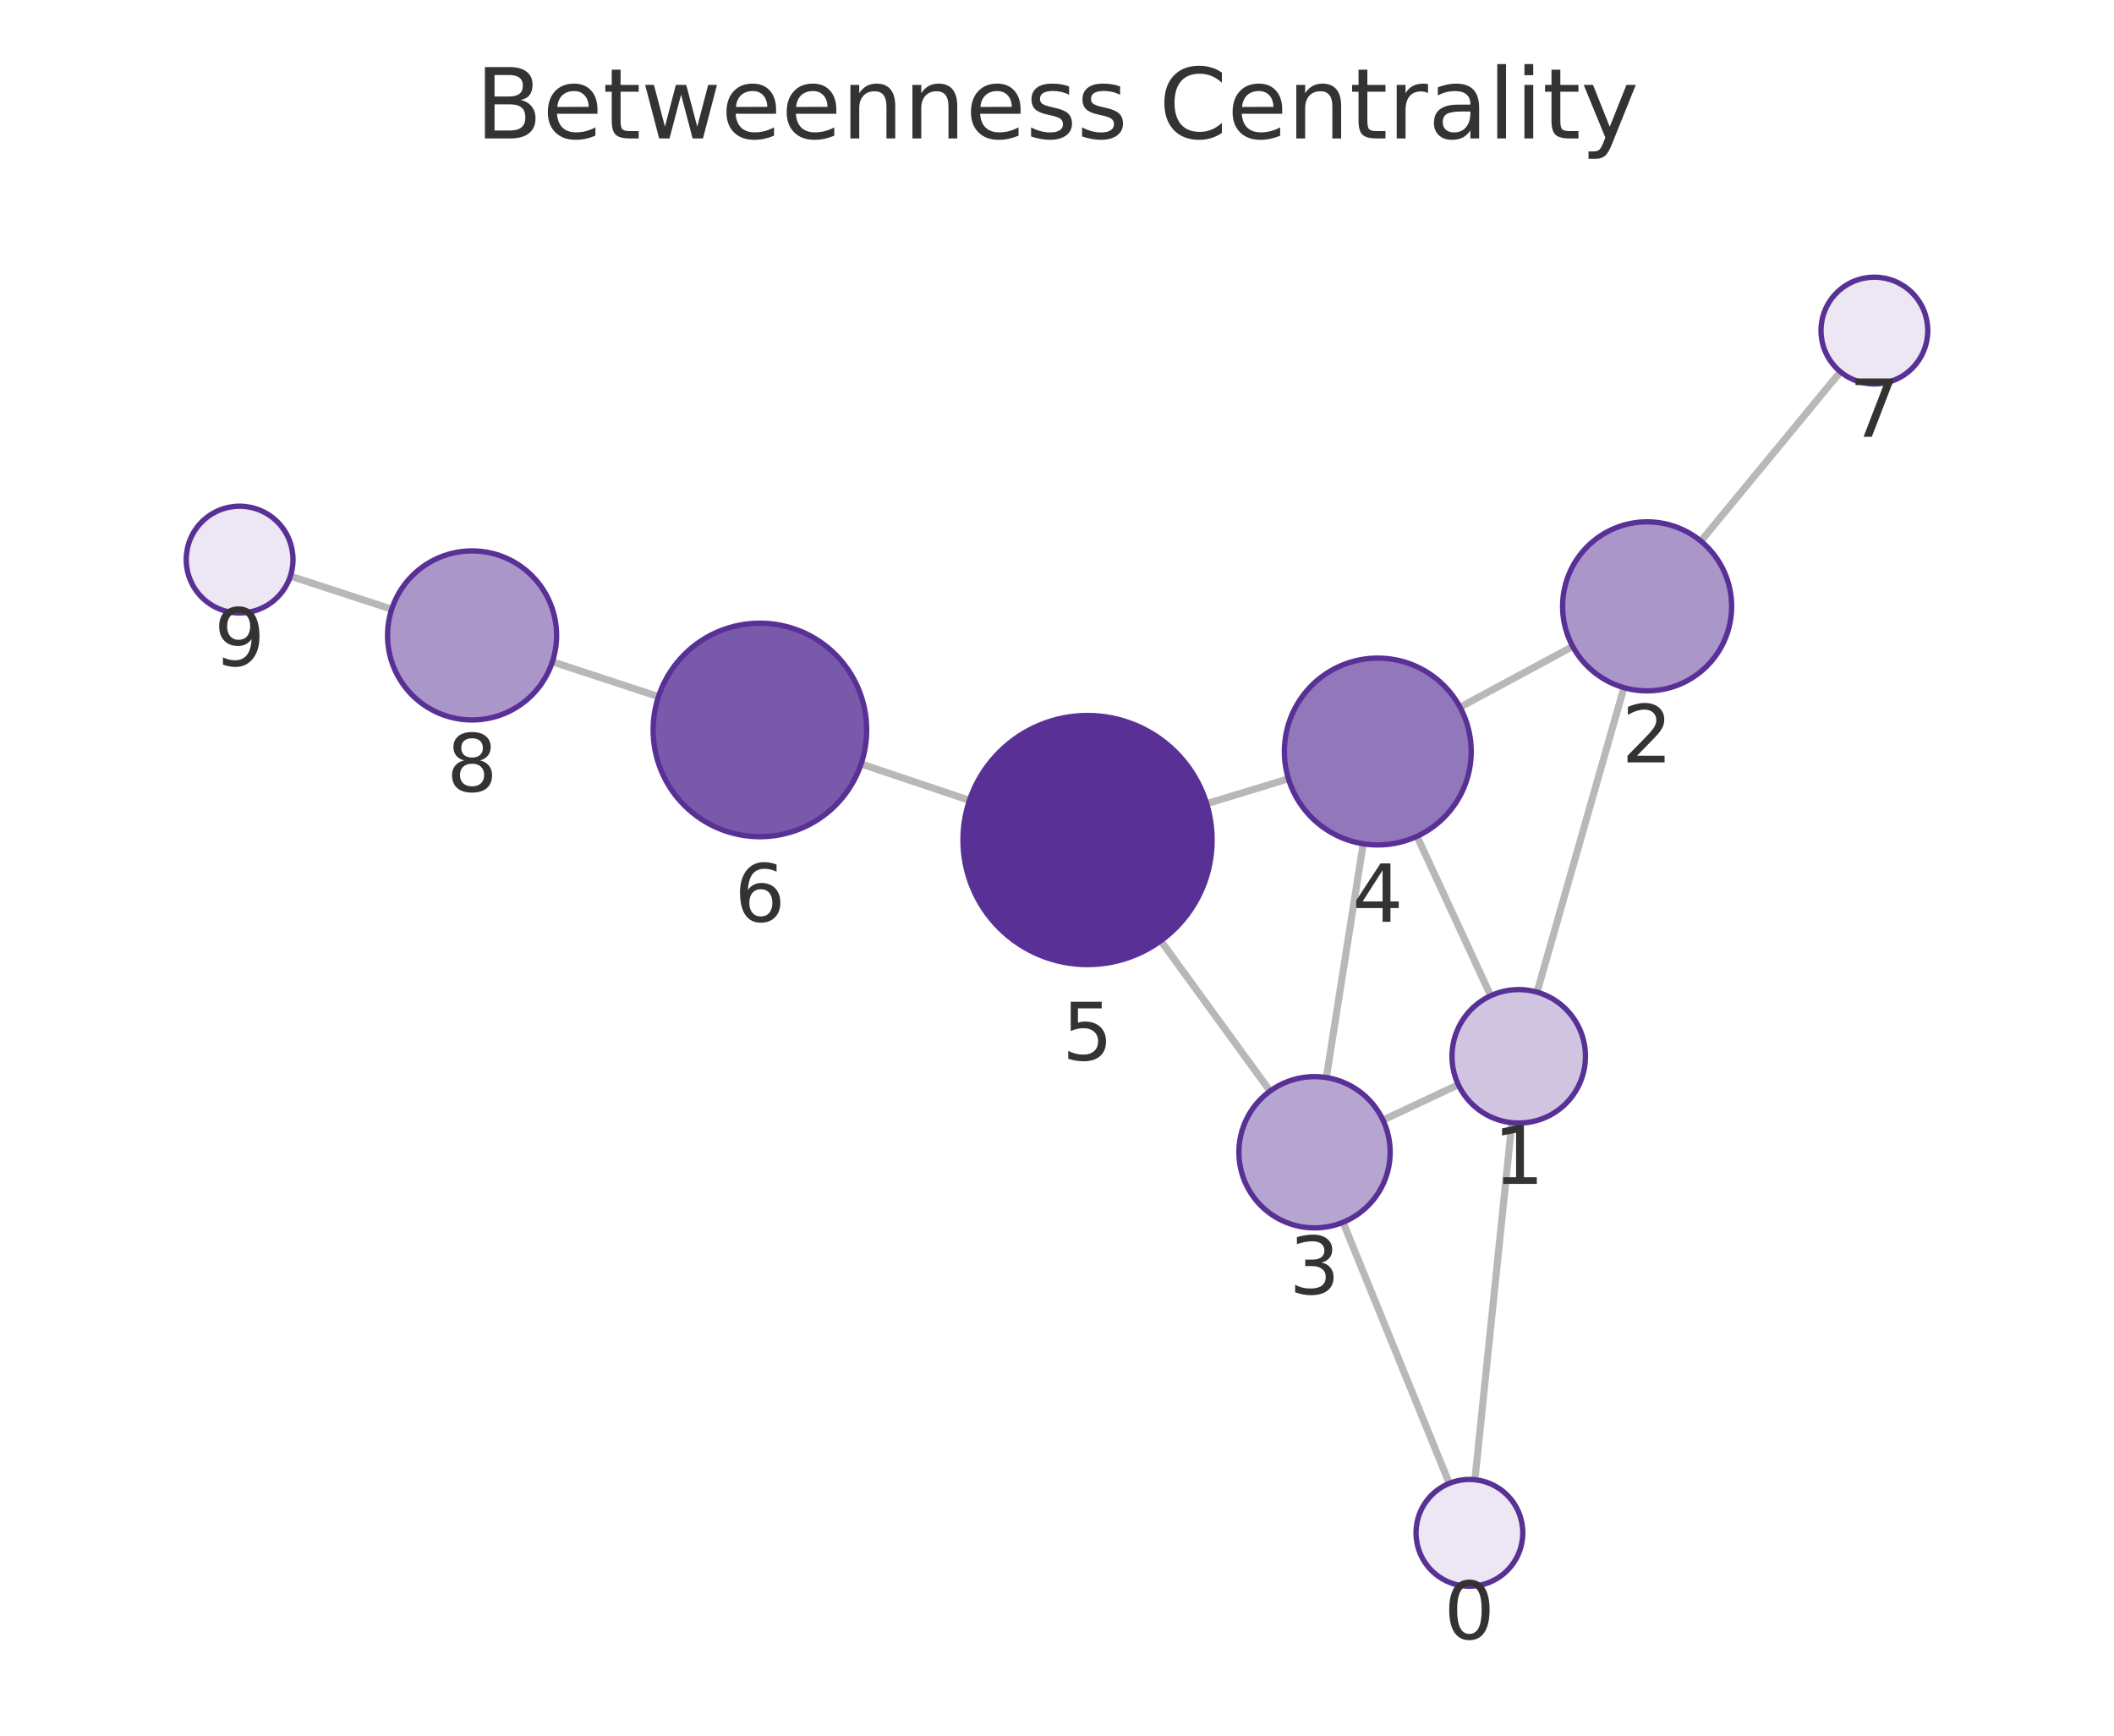
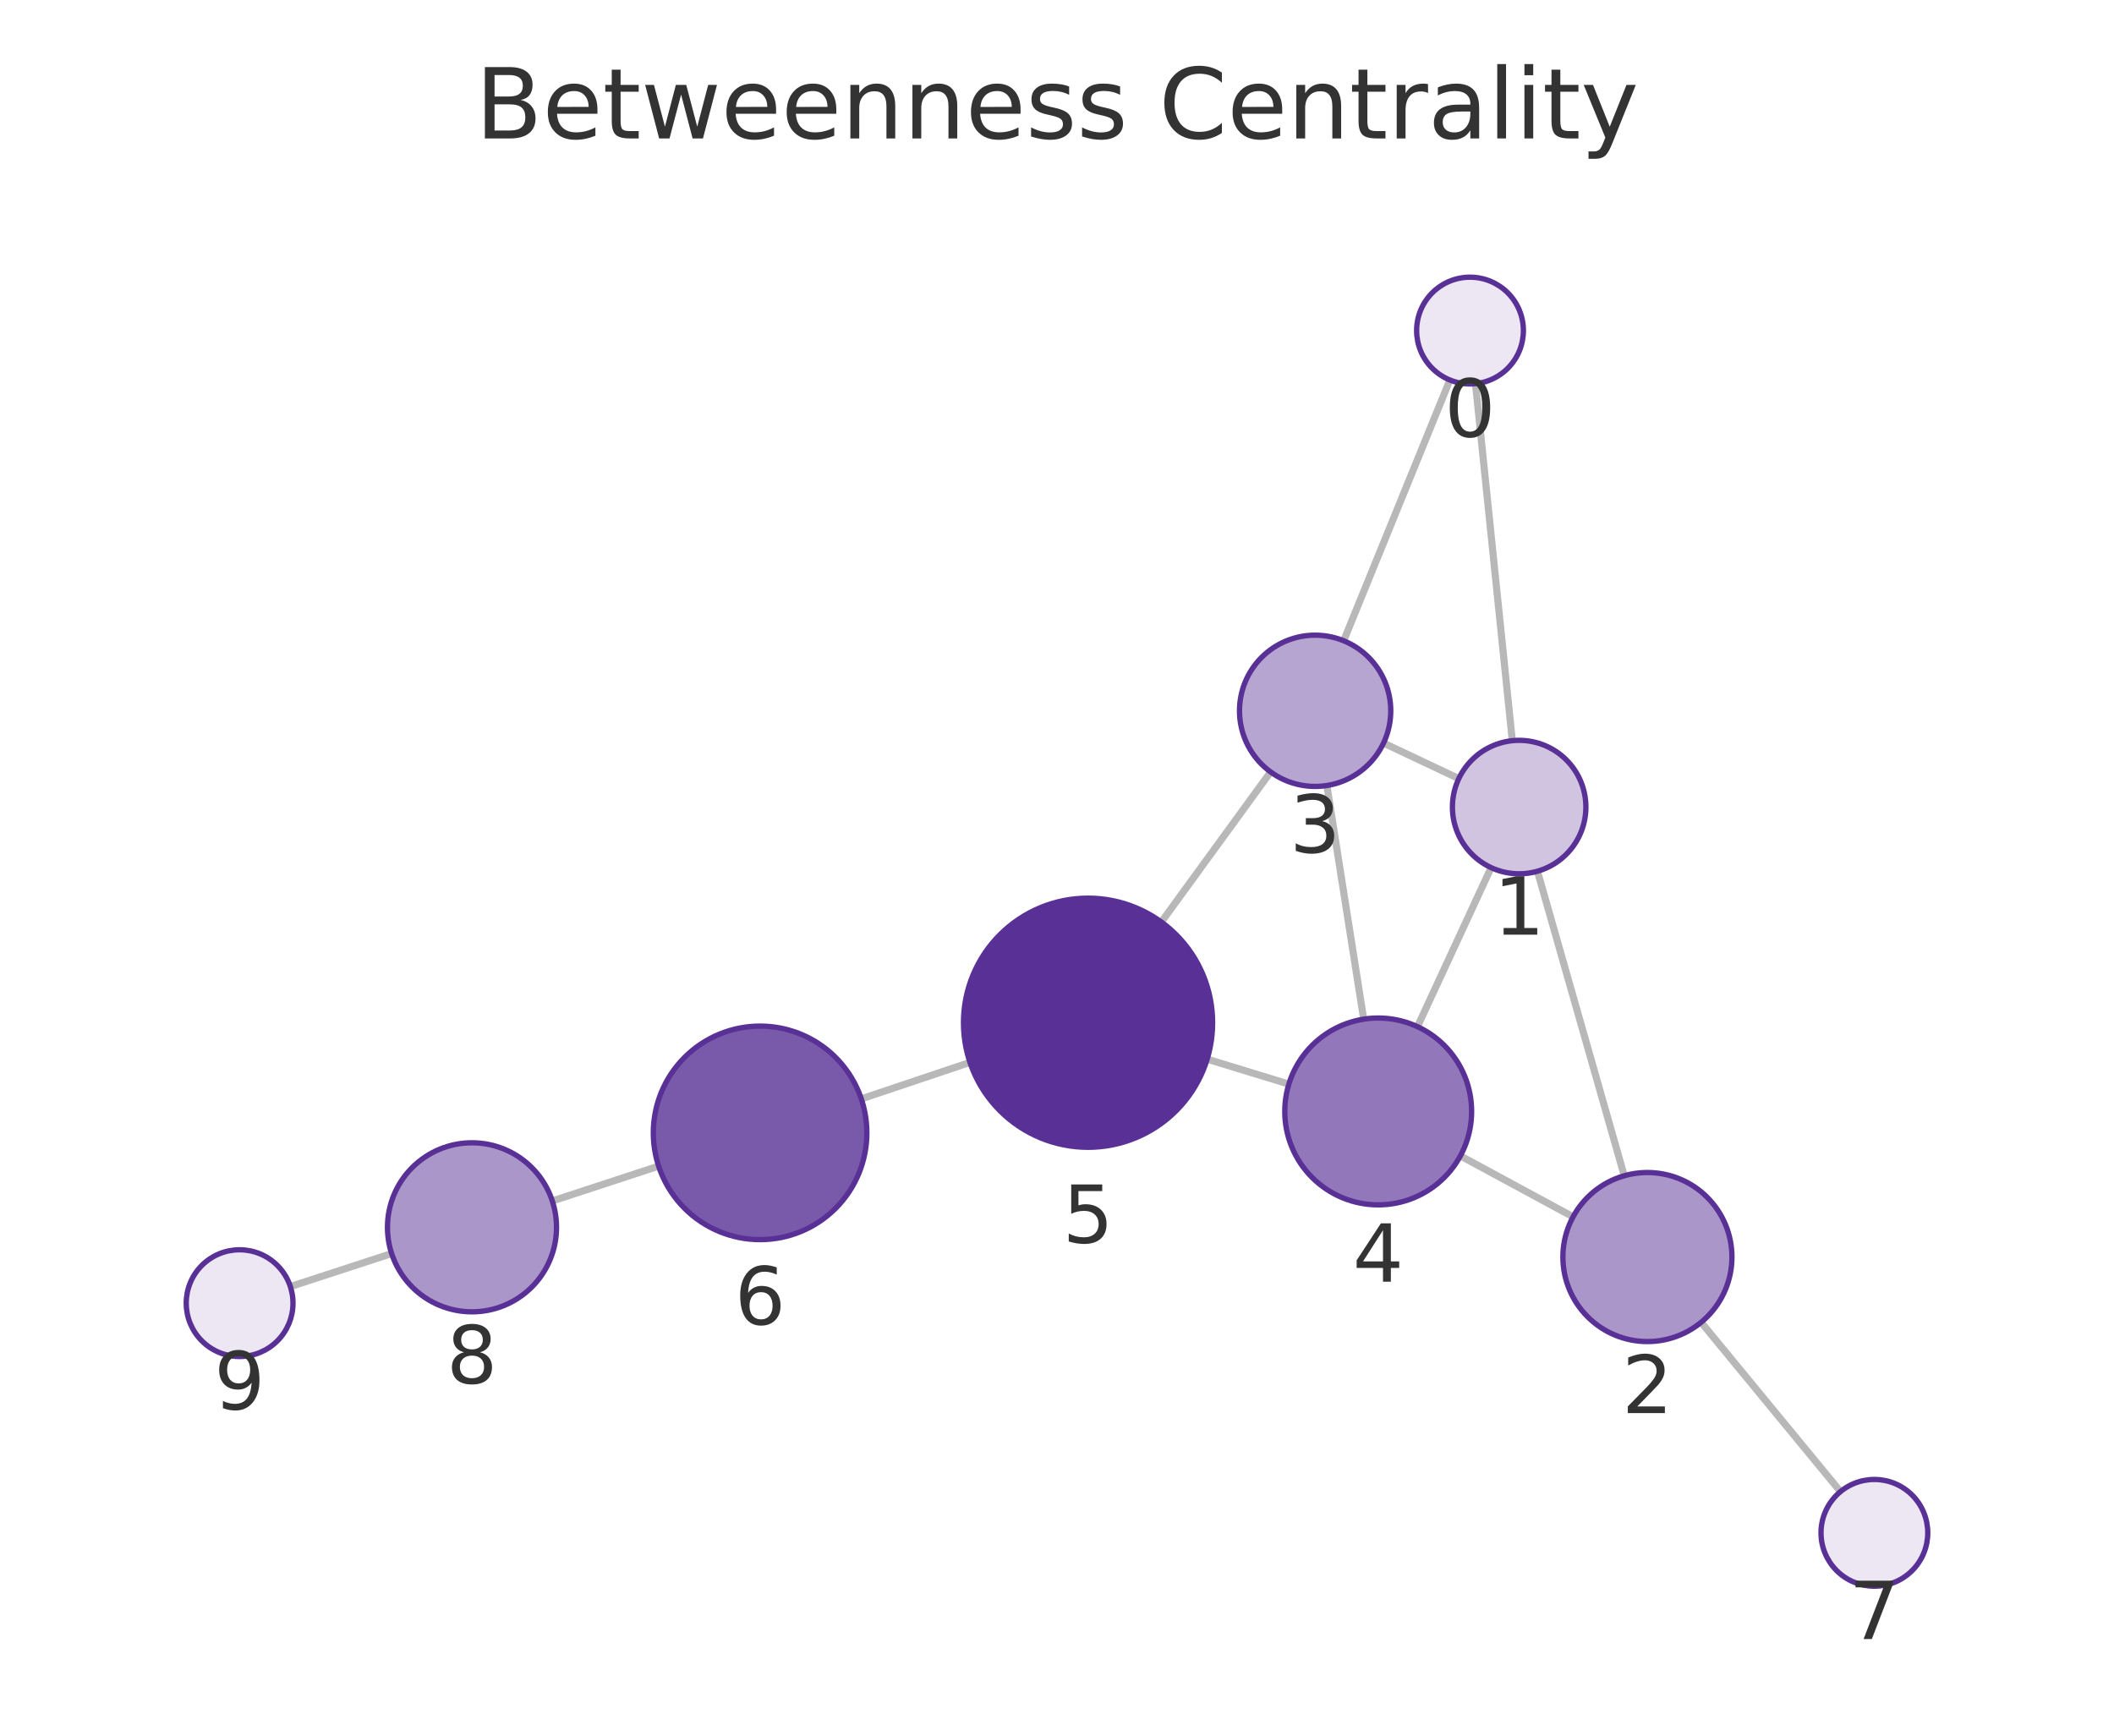
<svg xmlns="http://www.w3.org/2000/svg" xmlns:xlink="http://www.w3.org/1999/xlink" width="237.6pt" height="195.078pt" viewBox="0 0 237.6 195.078" version="1.1">
  <defs>
    <style type="text/css">*{stroke-linejoin: round; stroke-linecap: butt}</style>
  </defs>
  <g id="figure_1">
    <g id="patch_1">
      <path d="M 0 195.078  L 237.6 195.078  L 237.6 0  L 0 0  L 0 195.078  z " style="fill: none" />
    </g>
    <g id="axes_1">
      <g id="patch_2">
        <path d="M 7.2 187.878  L 230.4 187.878  L 230.4 21.558  L 7.2 21.558  L 7.2 187.878  z " style="fill: none" />
      </g>
      <g id="EdgeCollection_1">
-         <path d="M 165.77 166.315  L 169.923 126.184  " clip-path="url(#p973f1c8872)" style="fill: #b8b8b8; stroke: #b8b8b8; stroke-width: 0.8" />
-         <path d="M 162.891 166.725  L 150.949 137.38  " clip-path="url(#p973f1c8872)" style="fill: #b8b8b8; stroke: #b8b8b8; stroke-width: 0.8" />
-         <path d="M 172.753 111.512  L 182.519 77.285  " clip-path="url(#p973f1c8872)" style="fill: #b8b8b8; stroke: #b8b8b8; stroke-width: 0.8" />
-         <path d="M 163.907 121.913  L 155.438 125.892  " clip-path="url(#p973f1c8872)" style="fill: #b8b8b8; stroke: #b8b8b8; stroke-width: 0.8" />
-         <path d="M 167.547 111.916  L 159.261 93.998  " clip-path="url(#p973f1c8872)" style="fill: #b8b8b8; stroke: #b8b8b8; stroke-width: 0.8" />
-         <path d="M 176.763 72.658  L 164.097 79.485  " clip-path="url(#p973f1c8872)" style="fill: #b8b8b8; stroke: #b8b8b8; stroke-width: 0.8" />
-         <path d="M 191.167 60.819  L 206.853 41.784  " clip-path="url(#p973f1c8872)" style="fill: #b8b8b8; stroke: #b8b8b8; stroke-width: 0.8" />
-         <path d="M 149.07 121.111  L 153.217 94.839  " clip-path="url(#p973f1c8872)" style="fill: #b8b8b8; stroke: #b8b8b8; stroke-width: 0.8" />
-         <path d="M 142.747 122.632  L 130.465 105.74  " clip-path="url(#p973f1c8872)" style="fill: #b8b8b8; stroke: #b8b8b8; stroke-width: 0.8" />
-         <path d="M 144.811 87.53  L 135.623 90.332  " clip-path="url(#p973f1c8872)" style="fill: #b8b8b8; stroke: #b8b8b8; stroke-width: 0.8" />
-         <path d="M 108.962 89.956  L 96.783 85.864  " clip-path="url(#p973f1c8872)" style="fill: #b8b8b8; stroke: #b8b8b8; stroke-width: 0.8" />
-         <path d="M 74.007 78.297  L 62.084 74.383  " clip-path="url(#p973f1c8872)" style="fill: #b8b8b8; stroke: #b8b8b8; stroke-width: 0.8" />
-         <path d="M 44.027 68.472  L 32.635 64.755  " clip-path="url(#p973f1c8872)" style="fill: #b8b8b8; stroke: #b8b8b8; stroke-width: 0.8" />
+         <path d="M 165.836 43.122  L 169.974 83.25  " clip-path="url(#ped8f7ab0d4)" style="fill: #b8b8b8; stroke: #b8b8b8; stroke-width: 0.8" />
+         <path d="M 162.957 42.71  L 151.019 72.018  " clip-path="url(#ped8f7ab0d4)" style="fill: #b8b8b8; stroke: #b8b8b8; stroke-width: 0.8" />
+         <path d="M 172.799 97.923  L 182.555 132.148  " clip-path="url(#ped8f7ab0d4)" style="fill: #b8b8b8; stroke: #b8b8b8; stroke-width: 0.8" />
+         <path d="M 163.96 87.51  L 155.499 83.517  " clip-path="url(#ped8f7ab0d4)" style="fill: #b8b8b8; stroke: #b8b8b8; stroke-width: 0.8" />
+         <path d="M 167.591 97.516  L 159.314 115.392  " clip-path="url(#ped8f7ab0d4)" style="fill: #b8b8b8; stroke: #b8b8b8; stroke-width: 0.8" />
+         <path d="M 176.803 136.765  L 164.137 129.915  " clip-path="url(#ped8f7ab0d4)" style="fill: #b8b8b8; stroke: #b8b8b8; stroke-width: 0.8" />
+         <path d="M 191.196 148.62  L 206.857 167.65  " clip-path="url(#ped8f7ab0d4)" style="fill: #b8b8b8; stroke: #b8b8b8; stroke-width: 0.8" />
+         <path d="M 149.134 88.287  L 153.269 114.548  " clip-path="url(#ped8f7ab0d4)" style="fill: #b8b8b8; stroke: #b8b8b8; stroke-width: 0.8" />
+         <path d="M 142.809 86.762  L 130.53 103.63  " clip-path="url(#ped8f7ab0d4)" style="fill: #b8b8b8; stroke: #b8b8b8; stroke-width: 0.8" />
+         <path d="M 144.86 121.85  L 135.678 119.042  " clip-path="url(#ped8f7ab0d4)" style="fill: #b8b8b8; stroke: #b8b8b8; stroke-width: 0.8" />
+         <path d="M 109.019 119.406  L 96.805 123.508  " clip-path="url(#ped8f7ab0d4)" style="fill: #b8b8b8; stroke: #b8b8b8; stroke-width: 0.8" />
+         <path d="M 74.026 131.066  L 62.076 134.984  " clip-path="url(#ped8f7ab0d4)" style="fill: #b8b8b8; stroke: #b8b8b8; stroke-width: 0.8" />
+         <path d="M 44.018 140.891  L 32.634 144.606  " clip-path="url(#ped8f7ab0d4)" style="fill: #b8b8b8; stroke: #b8b8b8; stroke-width: 0.8" />
      </g>
      <g id="VertexCollection_1">
-         <path d="M 165.152 178.283  C 166.743 178.283 168.27 177.65 169.395 176.525  C 170.52 175.4 171.152 173.874 171.152 172.283  C 171.152 170.691 170.52 169.165 169.395 168.04  C 168.27 166.915 166.743 166.283 165.152 166.283  C 163.561 166.283 162.035 166.915 160.91 168.04  C 159.784 169.165 159.152 170.691 159.152 172.283  C 159.152 173.874 159.784 175.4 160.91 176.525  C 162.035 177.65 163.561 178.283 165.152 178.283  z " clip-path="url(#p973f1c8872)" style="fill: #ece7f3; stroke: #593196; stroke-width: 0.6" />
-         <path d="M 170.695 126.224  C 172.684 126.224 174.592 125.434 175.998 124.027  C 177.405 122.621 178.195 120.713 178.195 118.724  C 178.195 116.735 177.405 114.827 175.998 113.421  C 174.592 112.014 172.684 111.224 170.695 111.224  C 168.706 111.224 166.798 112.014 165.392 113.421  C 163.985 114.827 163.195 116.735 163.195 118.724  C 163.195 120.713 163.985 122.621 165.392 124.027  C 166.798 125.434 168.706 126.224 170.695 126.224  z " clip-path="url(#p973f1c8872)" style="fill: #d0c4e1; stroke: #593196; stroke-width: 0.6" />
-         <path d="M 185.125 77.65  C 187.645 77.65 190.061 76.649 191.843 74.867  C 193.624 73.086 194.625 70.669 194.625 68.15  C 194.625 65.631 193.624 63.214 191.843 61.432  C 190.061 59.651 187.645 58.65 185.125 58.65  C 182.606 58.65 180.189 59.651 178.408 61.432  C 176.626 63.214 175.625 65.631 175.625 68.15  C 175.625 70.669 176.626 73.086 178.408 74.867  C 180.189 76.649 182.606 77.65 185.125 77.65  z " clip-path="url(#p973f1c8872)" style="fill: #ab96ca; stroke: #593196; stroke-width: 0.6" />
-         <path d="M 147.745 138.007  C 149.999 138.007 152.161 137.111 153.755 135.517  C 155.349 133.923 156.245 131.761 156.245 129.507  C 156.245 127.253 155.349 125.09 153.755 123.497  C 152.161 121.903 149.999 121.007 147.745 121.007  C 145.491 121.007 143.329 121.903 141.735 123.497  C 140.141 125.09 139.245 127.253 139.245 129.507  C 139.245 131.761 140.141 133.923 141.735 135.517  C 143.329 137.111 145.491 138.007 147.745 138.007  z " clip-path="url(#p973f1c8872)" style="fill: #b7a5d1; stroke: #593196; stroke-width: 0.6" />
-         <path d="M 154.855 94.967  C 157.639 94.967 160.31 93.861 162.279 91.892  C 164.248 89.923 165.355 87.252 165.355 84.467  C 165.355 81.683 164.248 79.012 162.279 77.043  C 160.31 75.074 157.639 73.967 154.855 73.967  C 152.07 73.967 149.399 75.074 147.43 77.043  C 145.461 79.012 144.355 81.683 144.355 84.467  C 144.355 87.252 145.461 89.923 147.43 91.892  C 149.399 93.861 152.07 94.967 154.855 94.967  z " clip-path="url(#p973f1c8872)" style="fill: #9278ba; stroke: #593196; stroke-width: 0.6" />
-         <path d="M 122.232 108.416  C 125.945 108.416 129.507 106.941 132.132 104.316  C 134.757 101.69 136.232 98.129 136.232 94.416  C 136.232 90.703 134.757 87.142 132.132 84.517  C 129.507 81.891 125.945 80.416 122.232 80.416  C 118.52 80.416 114.958 81.891 112.333 84.517  C 109.708 87.142 108.232 90.703 108.232 94.416  C 108.232 98.129 109.708 101.69 112.333 104.316  C 114.958 106.941 118.52 108.416 122.232 108.416  z " clip-path="url(#p973f1c8872)" style="fill: #593196; stroke: #593196; stroke-width: 0.6" />
-         <path d="M 85.408 94.041  C 88.59 94.041 91.643 92.776 93.893 90.526  C 96.143 88.276 97.408 85.223 97.408 82.041  C 97.408 78.858 96.143 75.806 93.893 73.556  C 91.643 71.305 88.59 70.041 85.408 70.041  C 82.225 70.041 79.173 71.305 76.923 73.556  C 74.672 75.806 73.408 78.858 73.408 82.041  C 73.408 85.223 74.672 88.276 76.923 90.526  C 79.173 92.776 82.225 94.041 85.408 94.041  z " clip-path="url(#p973f1c8872)" style="fill: #7959aa; stroke: #593196; stroke-width: 0.6" />
-         <path d="M 210.669 43.154  C 212.26 43.154 213.786 42.522 214.912 41.397  C 216.037 40.271 216.669 38.745 216.669 37.154  C 216.669 35.563 216.037 34.036 214.912 32.911  C 213.786 31.786 212.26 31.154 210.669 31.154  C 209.078 31.154 207.552 31.786 206.426 32.911  C 205.301 34.036 204.669 35.563 204.669 37.154  C 204.669 38.745 205.301 40.271 206.426 41.397  C 207.552 42.522 209.078 43.154 210.669 43.154  z " clip-path="url(#p973f1c8872)" style="fill: #ece7f3; stroke: #593196; stroke-width: 0.6" />
-         <path d="M 53.058 80.919  C 55.578 80.919 57.994 79.918 59.776 78.137  C 61.557 76.355 62.558 73.939 62.558 71.419  C 62.558 68.9 61.557 66.483 59.776 64.702  C 57.994 62.92 55.578 61.919 53.058 61.919  C 50.539 61.919 48.122 62.92 46.341 64.702  C 44.559 66.483 43.558 68.9 43.558 71.419  C 43.558 73.939 44.559 76.355 46.341 78.137  C 48.122 79.918 50.539 80.919 53.058 80.919  z " clip-path="url(#p973f1c8872)" style="fill: #ab96ca; stroke: #593196; stroke-width: 0.6" />
-         <path d="M 26.931 68.894  C 28.522 68.894 30.048 68.261 31.174 67.136  C 32.299 66.011 32.931 64.485 32.931 62.894  C 32.931 61.302 32.299 59.776 31.174 58.651  C 30.048 57.526 28.522 56.894 26.931 56.894  C 25.34 56.894 23.814 57.526 22.688 58.651  C 21.563 59.776 20.931 61.302 20.931 62.894  C 20.931 64.485 21.563 66.011 22.688 67.136  C 23.814 68.261 25.34 68.894 26.931 68.894  z " clip-path="url(#p973f1c8872)" style="fill: #ece7f3; stroke: #593196; stroke-width: 0.6" />
+         <path d="M 165.22 43.153  C 166.811 43.153 168.338 42.521 169.463 41.396  C 170.588 40.271 171.22 38.745 171.22 37.153  C 171.22 35.562 170.588 34.036 169.463 32.911  C 168.338 31.786 166.811 31.153 165.22 31.153  C 163.629 31.153 162.103 31.786 160.977 32.911  C 159.852 34.036 159.22 35.562 159.22 37.153  C 159.22 38.745 159.852 40.271 160.977 41.396  C 162.103 42.521 163.629 43.153 165.22 43.153  z " clip-path="url(#ped8f7ab0d4)" style="fill: #ece7f3; stroke: #593196; stroke-width: 0.6" />
+         <path d="M 170.743 98.21  C 172.732 98.21 174.64 97.42 176.046 96.013  C 177.453 94.607 178.243 92.699 178.243 90.71  C 178.243 88.721 177.453 86.813 176.046 85.407  C 174.64 84 172.732 83.21 170.743 83.21  C 168.754 83.21 166.846 84 165.44 85.407  C 164.033 86.813 163.243 88.721 163.243 90.71  C 163.243 92.699 164.033 94.607 165.44 96.013  C 166.846 97.42 168.754 98.21 170.743 98.21  z " clip-path="url(#ped8f7ab0d4)" style="fill: #d0c4e1; stroke: #593196; stroke-width: 0.6" />
+         <path d="M 185.159 150.785  C 187.679 150.785 190.095 149.784 191.877 148.002  C 193.658 146.221 194.659 143.804 194.659 141.285  C 194.659 138.765 193.658 136.349 191.877 134.567  C 190.095 132.785 187.679 131.785 185.159 131.785  C 182.64 131.785 180.223 132.785 178.442 134.567  C 176.66 136.349 175.659 138.765 175.659 141.285  C 175.659 143.804 176.66 146.221 178.442 148.002  C 180.223 149.784 182.64 150.785 185.159 150.785  z " clip-path="url(#ped8f7ab0d4)" style="fill: #ab96ca; stroke: #593196; stroke-width: 0.6" />
+         <path d="M 147.812 88.39  C 150.066 88.39 152.229 87.495 153.823 85.901  C 155.417 84.307 156.312 82.145 156.312 79.89  C 156.312 77.636 155.417 75.474 153.823 73.88  C 152.229 72.286 150.066 71.39 147.812 71.39  C 145.558 71.39 143.396 72.286 141.802 73.88  C 140.208 75.474 139.312 77.636 139.312 79.89  C 139.312 82.145 140.208 84.307 141.802 85.901  C 143.396 87.495 145.558 88.39 147.812 88.39  z " clip-path="url(#ped8f7ab0d4)" style="fill: #b7a5d1; stroke: #593196; stroke-width: 0.6" />
+         <path d="M 154.901 135.42  C 157.686 135.42 160.357 134.314 162.326 132.345  C 164.295 130.376 165.401 127.705 165.401 124.92  C 165.401 122.135 164.295 119.464 162.326 117.495  C 160.357 115.526 157.686 114.42 154.901 114.42  C 152.117 114.42 149.446 115.526 147.477 117.495  C 145.508 119.464 144.401 122.135 144.401 124.92  C 144.401 127.705 145.508 130.376 147.477 132.345  C 149.446 134.314 152.117 135.42 154.901 135.42  z " clip-path="url(#ped8f7ab0d4)" style="fill: #9278ba; stroke: #593196; stroke-width: 0.6" />
+         <path d="M 122.29 128.949  C 126.003 128.949 129.564 127.474 132.19 124.848  C 134.815 122.223 136.29 118.662 136.29 114.949  C 136.29 111.236 134.815 107.675 132.19 105.049  C 129.564 102.424 126.003 100.949 122.29 100.949  C 118.577 100.949 115.016 102.424 112.391 105.049  C 109.765 107.675 108.29 111.236 108.29 114.949  C 108.29 118.662 109.765 122.223 112.391 124.848  C 115.016 127.474 118.577 128.949 122.29 128.949  z " clip-path="url(#ped8f7ab0d4)" style="fill: #593196; stroke: #593196; stroke-width: 0.6" />
+         <path d="M 85.429 139.328  C 88.612 139.328 91.664 138.064 93.915 135.814  C 96.165 133.563 97.429 130.511 97.429 127.328  C 97.429 124.146 96.165 121.094 93.915 118.843  C 91.664 116.593 88.612 115.328 85.429 115.328  C 82.247 115.328 79.194 116.593 76.944 118.843  C 74.694 121.094 73.429 124.146 73.429 127.328  C 73.429 130.511 74.694 133.563 76.944 135.814  C 79.194 138.064 82.247 139.328 85.429 139.328  z " clip-path="url(#ped8f7ab0d4)" style="fill: #7959aa; stroke: #593196; stroke-width: 0.6" />
+         <path d="M 210.669 178.283  C 212.261 178.283 213.787 177.651 214.912 176.526  C 216.037 175.401 216.669 173.874 216.669 172.283  C 216.669 170.692 216.037 169.166 214.912 168.04  C 213.787 166.915 212.261 166.283 210.669 166.283  C 209.078 166.283 207.552 166.915 206.427 168.04  C 205.302 169.166 204.669 170.692 204.669 172.283  C 204.669 173.874 205.302 175.401 206.427 176.526  C 207.552 177.651 209.078 178.283 210.669 178.283  z " clip-path="url(#ped8f7ab0d4)" style="fill: #ece7f3; stroke: #593196; stroke-width: 0.6" />
+         <path d="M 53.049 147.443  C 55.568 147.443 57.985 146.442 59.766 144.661  C 61.548 142.879 62.549 140.462 62.549 137.943  C 62.549 135.424 61.548 133.007 59.766 131.225  C 57.985 129.444 55.568 128.443 53.049 128.443  C 50.529 128.443 48.113 129.444 46.331 131.225  C 44.55 133.007 43.549 135.424 43.549 137.943  C 43.549 140.462 44.55 142.879 46.331 144.661  C 48.113 146.442 50.529 147.443 53.049 147.443  z " clip-path="url(#ped8f7ab0d4)" style="fill: #ab96ca; stroke: #593196; stroke-width: 0.6" />
+         <path d="M 26.931 152.468  C 28.522 152.468 30.048 151.835 31.173 150.71  C 32.298 149.585 32.931 148.059 32.931 146.468  C 32.931 144.876 32.298 143.35 31.173 142.225  C 30.048 141.1 28.522 140.468 26.931 140.468  C 25.339 140.468 23.813 141.1 22.688 142.225  C 21.563 143.35 20.931 144.876 20.931 146.468  C 20.931 148.059 21.563 149.585 22.688 150.71  C 23.813 151.835 25.339 152.468 26.931 152.468  z " clip-path="url(#ped8f7ab0d4)" style="fill: #ece7f3; stroke: #593196; stroke-width: 0.6" />
      </g>
      <g id="text_1">
-         <g clip-path="url(#p973f1c8872)">
-           <g style="fill: #333333" transform="translate(162.2891 184.2205) scale(0.09 -0.09)">
+         <g clip-path="url(#ped8f7ab0d4)">
+           <g style="fill: #333333" transform="translate(162.357 49.09132) scale(0.09 -0.09)">
            <defs>
              <path id="DejaVuSans-13" d="M 2034 4250  Q 1547 4250 1301 3770  Q 1056 3291 1056 2328  Q 1056 1369 1301 889  Q 1547 409 2034 409  Q 2525 409 2770 889  Q 3016 1369 3016 2328  Q 3016 3291 2770 3770  Q 2525 4250 2034 4250  z M 2034 4750  Q 2819 4750 3233 4129  Q 3647 3509 3647 2328  Q 3647 1150 3233 529  Q 2819 -91 2034 -91  Q 1250 -91 836 529  Q 422 1150 422 2328  Q 422 3509 836 4129  Q 1250 4750 2034 4750  z " transform="scale(0.015625)" />
            </defs>
            <use xlink:href="#DejaVuSans-13" />
          </g>
        </g>
      </g>
      <g id="text_2">
-         <g clip-path="url(#p973f1c8872)">
-           <g style="fill: #333333" transform="translate(167.8317 133.0618) scale(0.09 -0.09)">
+         <g clip-path="url(#ped8f7ab0d4)">
+           <g style="fill: #333333" transform="translate(167.8798 105.0479) scale(0.09 -0.09)">
            <defs>
              <path id="DejaVuSans-14" d="M 794 531  L 1825 531  L 1825 4091  L 703 3866  L 703 4441  L 1819 4666  L 2450 4666  L 2450 531  L 3481 531  L 3481 0  L 794 0  L 794 531  z " transform="scale(0.015625)" />
            </defs>
            <use xlink:href="#DejaVuSans-14" />
          </g>
        </g>
      </g>
      <g id="text_3">
-         <g clip-path="url(#p973f1c8872)">
-           <g style="fill: #333333" transform="translate(182.2621 85.68787) scale(0.09 -0.09)">
+         <g clip-path="url(#ped8f7ab0d4)">
+           <g style="fill: #333333" transform="translate(182.2963 158.8224) scale(0.09 -0.09)">
            <defs>
              <path id="DejaVuSans-15" d="M 1228 531  L 3431 531  L 3431 0  L 469 0  L 469 531  Q 828 903 1448 1529  Q 2069 2156 2228 2338  Q 2531 2678 2651 2914  Q 2772 3150 2772 3378  Q 2772 3750 2511 3984  Q 2250 4219 1831 4219  Q 1534 4219 1204 4116  Q 875 4013 500 3803  L 500 4441  Q 881 4594 1212 4672  Q 1544 4750 1819 4750  Q 2544 4750 2975 4387  Q 3406 4025 3406 3419  Q 3406 3131 3298 2873  Q 3191 2616 2906 2266  Q 2828 2175 2409 1742  Q 1991 1309 1228 531  z " transform="scale(0.015625)" />
            </defs>
            <use xlink:href="#DejaVuSans-15" />
          </g>
        </g>
      </g>
      <g id="text_4">
-         <g clip-path="url(#p973f1c8872)">
-           <g style="fill: #333333" transform="translate(144.8819 145.4448) scale(0.09 -0.09)">
+         <g clip-path="url(#ped8f7ab0d4)">
+           <g style="fill: #333333" transform="translate(144.949 95.82817) scale(0.09 -0.09)">
            <defs>
              <path id="DejaVuSans-16" d="M 2597 2516  Q 3050 2419 3304 2112  Q 3559 1806 3559 1356  Q 3559 666 3084 287  Q 2609 -91 1734 -91  Q 1441 -91 1130 -33  Q 819 25 488 141  L 488 750  Q 750 597 1062 519  Q 1375 441 1716 441  Q 2309 441 2620 675  Q 2931 909 2931 1356  Q 2931 1769 2642 2001  Q 2353 2234 1838 2234  L 1294 2234  L 1294 2753  L 1863 2753  Q 2328 2753 2575 2939  Q 2822 3125 2822 3475  Q 2822 3834 2567 4026  Q 2313 4219 1838 4219  Q 1578 4219 1281 4162  Q 984 4106 628 3988  L 628 4550  Q 988 4650 1302 4700  Q 1616 4750 1894 4750  Q 2613 4750 3031 4423  Q 3450 4097 3450 3541  Q 3450 3153 3228 2886  Q 3006 2619 2597 2516  z " transform="scale(0.015625)" />
            </defs>
            <use xlink:href="#DejaVuSans-16" />
          </g>
        </g>
      </g>
      <g id="text_5">
-         <g clip-path="url(#p973f1c8872)">
-           <g style="fill: #333333" transform="translate(151.9914 103.6051) scale(0.09 -0.09)">
+         <g clip-path="url(#ped8f7ab0d4)">
+           <g style="fill: #333333" transform="translate(152.0384 144.0578) scale(0.09 -0.09)">
            <defs>
              <path id="DejaVuSans-17" d="M 2419 4116  L 825 1625  L 2419 1625  L 2419 4116  z M 2253 4666  L 3047 4666  L 3047 1625  L 3713 1625  L 3713 1100  L 3047 1100  L 3047 0  L 2419 0  L 2419 1100  L 313 1100  L 313 1709  L 2253 4666  z " transform="scale(0.015625)" />
            </defs>
            <use xlink:href="#DejaVuSans-17" />
          </g>
        </g>
      </g>
      <g id="text_6">
-         <g clip-path="url(#p973f1c8872)">
-           <g style="fill: #333333" transform="translate(119.3693 119.154) scale(0.09 -0.09)">
+         <g clip-path="url(#ped8f7ab0d4)">
+           <g style="fill: #333333" transform="translate(119.4269 139.6866) scale(0.09 -0.09)">
            <defs>
              <path id="DejaVuSans-18" d="M 691 4666  L 3169 4666  L 3169 4134  L 1269 4134  L 1269 2991  Q 1406 3038 1543 3061  Q 1681 3084 1819 3084  Q 2600 3084 3056 2656  Q 3513 2228 3513 1497  Q 3513 744 3044 326  Q 2575 -91 1722 -91  Q 1428 -91 1123 -41  Q 819 9 494 109  L 494 744  Q 775 591 1075 516  Q 1375 441 1709 441  Q 2250 441 2565 725  Q 2881 1009 2881 1497  Q 2881 1984 2565 2268  Q 2250 2553 1709 2553  Q 1456 2553 1204 2497  Q 953 2441 691 2322  L 691 4666  z " transform="scale(0.015625)" />
            </defs>
            <use xlink:href="#DejaVuSans-18" />
          </g>
        </g>
      </g>
      <g id="text_7">
-         <g clip-path="url(#p973f1c8872)">
-           <g style="fill: #333333" transform="translate(82.5447 103.5788) scale(0.09 -0.09)">
+         <g clip-path="url(#ped8f7ab0d4)">
+           <g style="fill: #333333" transform="translate(82.56628 148.8664) scale(0.09 -0.09)">
            <defs>
              <path id="DejaVuSans-19" d="M 2113 2584  Q 1688 2584 1439 2293  Q 1191 2003 1191 1497  Q 1191 994 1439 701  Q 1688 409 2113 409  Q 2538 409 2786 701  Q 3034 994 3034 1497  Q 3034 2003 2786 2293  Q 2538 2584 2113 2584  z M 3366 4563  L 3366 3988  Q 3128 4100 2886 4159  Q 2644 4219 2406 4219  Q 1781 4219 1451 3797  Q 1122 3375 1075 2522  Q 1259 2794 1537 2939  Q 1816 3084 2150 3084  Q 2853 3084 3261 2657  Q 3669 2231 3669 1497  Q 3669 778 3244 343  Q 2819 -91 2113 -91  Q 1303 -91 875 529  Q 447 1150 447 2328  Q 447 3434 972 4092  Q 1497 4750 2381 4750  Q 2619 4750 2861 4703  Q 3103 4656 3366 4563  z " transform="scale(0.015625)" />
            </defs>
            <use xlink:href="#DejaVuSans-19" />
          </g>
        </g>
      </g>
      <g id="text_8">
-         <g clip-path="url(#p973f1c8872)">
-           <g style="fill: #333333" transform="translate(207.8059 49.09181) scale(0.09 -0.09)">
+         <g clip-path="url(#ped8f7ab0d4)">
+           <g style="fill: #333333" transform="translate(207.8064 184.221) scale(0.09 -0.09)">
            <defs>
              <path id="DejaVuSans-1a" d="M 525 4666  L 3525 4666  L 3525 4397  L 1831 0  L 1172 0  L 2766 4134  L 525 4134  L 525 4666  z " transform="scale(0.015625)" />
            </defs>
            <use xlink:href="#DejaVuSans-1a" />
          </g>
        </g>
      </g>
      <g id="text_9">
-         <g clip-path="url(#p973f1c8872)">
-           <g style="fill: #333333" transform="translate(50.19506 88.95708) scale(0.09 -0.09)">
+         <g clip-path="url(#ped8f7ab0d4)">
+           <g style="fill: #333333" transform="translate(50.18552 155.4809) scale(0.09 -0.09)">
            <defs>
              <path id="DejaVuSans-1b" d="M 2034 2216  Q 1584 2216 1326 1975  Q 1069 1734 1069 1313  Q 1069 891 1326 650  Q 1584 409 2034 409  Q 2484 409 2743 651  Q 3003 894 3003 1313  Q 3003 1734 2745 1975  Q 2488 2216 2034 2216  z M 1403 2484  Q 997 2584 770 2862  Q 544 3141 544 3541  Q 544 4100 942 4425  Q 1341 4750 2034 4750  Q 2731 4750 3128 4425  Q 3525 4100 3525 3541  Q 3525 3141 3298 2862  Q 3072 2584 2669 2484  Q 3125 2378 3379 2068  Q 3634 1759 3634 1313  Q 3634 634 3220 271  Q 2806 -91 2034 -91  Q 1263 -91 848 271  Q 434 634 434 1313  Q 434 1759 690 2068  Q 947 2378 1403 2484  z M 1172 3481  Q 1172 3119 1398 2916  Q 1625 2713 2034 2713  Q 2441 2713 2670 2916  Q 2900 3119 2900 3481  Q 2900 3844 2670 4047  Q 2441 4250 2034 4250  Q 1625 4250 1398 4047  Q 1172 3844 1172 3481  z " transform="scale(0.015625)" />
            </defs>
            <use xlink:href="#DejaVuSans-1b" />
          </g>
        </g>
      </g>
      <g id="text_10">
-         <g clip-path="url(#p973f1c8872)">
-           <g style="fill: #333333" transform="translate(24.06787 74.83143) scale(0.09 -0.09)">
+         <g clip-path="url(#ped8f7ab0d4)">
+           <g style="fill: #333333" transform="translate(24.06739 158.4055) scale(0.09 -0.09)">
            <defs>
              <path id="DejaVuSans-1c" d="M 703 97  L 703 672  Q 941 559 1184 500  Q 1428 441 1663 441  Q 2288 441 2617 861  Q 2947 1281 2994 2138  Q 2813 1869 2534 1725  Q 2256 1581 1919 1581  Q 1219 1581 811 2004  Q 403 2428 403 3163  Q 403 3881 828 4315  Q 1253 4750 1959 4750  Q 2769 4750 3195 4129  Q 3622 3509 3622 2328  Q 3622 1225 3098 567  Q 2575 -91 1691 -91  Q 1453 -91 1209 -44  Q 966 3 703 97  z M 1959 2075  Q 2384 2075 2632 2365  Q 2881 2656 2881 3163  Q 2881 3666 2632 3958  Q 2384 4250 1959 4250  Q 1534 4250 1286 3958  Q 1038 3666 1038 3163  Q 1038 2656 1286 2365  Q 1534 2075 1959 2075  z " transform="scale(0.015625)" />
            </defs>
            <use xlink:href="#DejaVuSans-1c" />
          </g>
        </g>
      </g>
      <g id="matplotlib.axis_1" />
      <g id="matplotlib.axis_2" />
      <g id="text_11">
        <g style="fill: #333333" transform="translate(53.42047 15.55828) scale(0.11 -0.11)">
          <defs>
            <path id="DejaVuSans-25" d="M 1259 2228  L 1259 519  L 2272 519  Q 2781 519 3026 730  Q 3272 941 3272 1375  Q 3272 1813 3026 2020  Q 2781 2228 2272 2228  L 1259 2228  z M 1259 4147  L 1259 2741  L 2194 2741  Q 2656 2741 2882 2914  Q 3109 3088 3109 3444  Q 3109 3797 2882 3972  Q 2656 4147 2194 4147  L 1259 4147  z M 628 4666  L 2241 4666  Q 2963 4666 3353 4366  Q 3744 4066 3744 3513  Q 3744 3084 3544 2831  Q 3344 2578 2956 2516  Q 3422 2416 3680 2098  Q 3938 1781 3938 1306  Q 3938 681 3513 340  Q 3088 0 2303 0  L 628 0  L 628 4666  z " transform="scale(0.015625)" />
            <path id="DejaVuSans-48" d="M 3597 1894  L 3597 1613  L 953 1613  Q 991 1019 1311 708  Q 1631 397 2203 397  Q 2534 397 2845 478  Q 3156 559 3463 722  L 3463 178  Q 3153 47 2828 -22  Q 2503 -91 2169 -91  Q 1331 -91 842 396  Q 353 884 353 1716  Q 353 2575 817 3079  Q 1281 3584 2069 3584  Q 2775 3584 3186 3129  Q 3597 2675 3597 1894  z M 3022 2063  Q 3016 2534 2758 2815  Q 2500 3097 2075 3097  Q 1594 3097 1305 2825  Q 1016 2553 972 2059  L 3022 2063  z " transform="scale(0.015625)" />
            <path id="DejaVuSans-57" d="M 1172 4494  L 1172 3500  L 2356 3500  L 2356 3053  L 1172 3053  L 1172 1153  Q 1172 725 1289 603  Q 1406 481 1766 481  L 2356 481  L 2356 0  L 1766 0  Q 1100 0 847 248  Q 594 497 594 1153  L 594 3053  L 172 3053  L 172 3500  L 594 3500  L 594 4494  L 1172 4494  z " transform="scale(0.015625)" />
            <path id="DejaVuSans-5a" d="M 269 3500  L 844 3500  L 1563 769  L 2278 3500  L 2956 3500  L 3675 769  L 4391 3500  L 4966 3500  L 4050 0  L 3372 0  L 2619 2869  L 1863 0  L 1184 0  L 269 3500  z " transform="scale(0.015625)" />
            <path id="DejaVuSans-51" d="M 3513 2113  L 3513 0  L 2938 0  L 2938 2094  Q 2938 2591 2744 2837  Q 2550 3084 2163 3084  Q 1697 3084 1428 2787  Q 1159 2491 1159 1978  L 1159 0  L 581 0  L 581 3500  L 1159 3500  L 1159 2956  Q 1366 3272 1645 3428  Q 1925 3584 2291 3584  Q 2894 3584 3203 3211  Q 3513 2838 3513 2113  z " transform="scale(0.015625)" />
            <path id="DejaVuSans-56" d="M 2834 3397  L 2834 2853  Q 2591 2978 2328 3040  Q 2066 3103 1784 3103  Q 1356 3103 1142 2972  Q 928 2841 928 2578  Q 928 2378 1081 2264  Q 1234 2150 1697 2047  L 1894 2003  Q 2506 1872 2764 1633  Q 3022 1394 3022 966  Q 3022 478 2636 193  Q 2250 -91 1575 -91  Q 1294 -91 989 -36  Q 684 19 347 128  L 347 722  Q 666 556 975 473  Q 1284 391 1588 391  Q 1994 391 2212 530  Q 2431 669 2431 922  Q 2431 1156 2273 1281  Q 2116 1406 1581 1522  L 1381 1569  Q 847 1681 609 1914  Q 372 2147 372 2553  Q 372 3047 722 3315  Q 1072 3584 1716 3584  Q 2034 3584 2315 3537  Q 2597 3491 2834 3397  z " transform="scale(0.015625)" />
            <path id="DejaVuSans-3" transform="scale(0.015625)" />
            <path id="DejaVuSans-26" d="M 4122 4306  L 4122 3641  Q 3803 3938 3442 4084  Q 3081 4231 2675 4231  Q 1875 4231 1450 3742  Q 1025 3253 1025 2328  Q 1025 1406 1450 917  Q 1875 428 2675 428  Q 3081 428 3442 575  Q 3803 722 4122 1019  L 4122 359  Q 3791 134 3420 21  Q 3050 -91 2638 -91  Q 1578 -91 968 557  Q 359 1206 359 2328  Q 359 3453 968 4101  Q 1578 4750 2638 4750  Q 3056 4750 3426 4639  Q 3797 4528 4122 4306  z " transform="scale(0.015625)" />
            <path id="DejaVuSans-55" d="M 2631 2963  Q 2534 3019 2420 3045  Q 2306 3072 2169 3072  Q 1681 3072 1420 2755  Q 1159 2438 1159 1844  L 1159 0  L 581 0  L 581 3500  L 1159 3500  L 1159 2956  Q 1341 3275 1631 3429  Q 1922 3584 2338 3584  Q 2397 3584 2469 3576  Q 2541 3569 2628 3553  L 2631 2963  z " transform="scale(0.015625)" />
            <path id="DejaVuSans-44" d="M 2194 1759  Q 1497 1759 1228 1600  Q 959 1441 959 1056  Q 959 750 1161 570  Q 1363 391 1709 391  Q 2188 391 2477 730  Q 2766 1069 2766 1631  L 2766 1759  L 2194 1759  z M 3341 1997  L 3341 0  L 2766 0  L 2766 531  Q 2569 213 2275 61  Q 1981 -91 1556 -91  Q 1019 -91 701 211  Q 384 513 384 1019  Q 384 1609 779 1909  Q 1175 2209 1959 2209  L 2766 2209  L 2766 2266  Q 2766 2663 2505 2880  Q 2244 3097 1772 3097  Q 1472 3097 1187 3025  Q 903 2953 641 2809  L 641 3341  Q 956 3463 1253 3523  Q 1550 3584 1831 3584  Q 2591 3584 2966 3190  Q 3341 2797 3341 1997  z " transform="scale(0.015625)" />
            <path id="DejaVuSans-4f" d="M 603 4863  L 1178 4863  L 1178 0  L 603 0  L 603 4863  z " transform="scale(0.015625)" />
            <path id="DejaVuSans-4c" d="M 603 3500  L 1178 3500  L 1178 0  L 603 0  L 603 3500  z M 603 4863  L 1178 4863  L 1178 4134  L 603 4134  L 603 4863  z " transform="scale(0.015625)" />
            <path id="DejaVuSans-5c" d="M 2059 -325  Q 1816 -950 1584 -1140  Q 1353 -1331 966 -1331  L 506 -1331  L 506 -850  L 844 -850  Q 1081 -850 1212 -737  Q 1344 -625 1503 -206  L 1606 56  L 191 3500  L 800 3500  L 1894 763  L 2988 3500  L 3597 3500  L 2059 -325  z " transform="scale(0.015625)" />
          </defs>
          <use xlink:href="#DejaVuSans-25" />
          <use xlink:href="#DejaVuSans-48" transform="translate(68.60938 0)" />
          <use xlink:href="#DejaVuSans-57" transform="translate(130.1406 0)" />
          <use xlink:href="#DejaVuSans-5a" transform="translate(169.3438 0)" />
          <use xlink:href="#DejaVuSans-48" transform="translate(251.125 0)" />
          <use xlink:href="#DejaVuSans-48" transform="translate(312.6562 0)" />
          <use xlink:href="#DejaVuSans-51" transform="translate(374.1875 0)" />
          <use xlink:href="#DejaVuSans-51" transform="translate(437.5625 0)" />
          <use xlink:href="#DejaVuSans-48" transform="translate(500.9375 0)" />
          <use xlink:href="#DejaVuSans-56" transform="translate(562.4688 0)" />
          <use xlink:href="#DejaVuSans-56" transform="translate(614.5625 0)" />
          <use xlink:href="#DejaVuSans-3" transform="translate(666.6562 0)" />
          <use xlink:href="#DejaVuSans-26" transform="translate(698.4375 0)" />
          <use xlink:href="#DejaVuSans-48" transform="translate(768.2656 0)" />
          <use xlink:href="#DejaVuSans-51" transform="translate(829.7969 0)" />
          <use xlink:href="#DejaVuSans-57" transform="translate(893.1719 0)" />
          <use xlink:href="#DejaVuSans-55" transform="translate(932.375 0)" />
          <use xlink:href="#DejaVuSans-44" transform="translate(973.4844 0)" />
          <use xlink:href="#DejaVuSans-4f" transform="translate(1034.766 0)" />
          <use xlink:href="#DejaVuSans-4c" transform="translate(1062.547 0)" />
          <use xlink:href="#DejaVuSans-57" transform="translate(1090.328 0)" />
          <use xlink:href="#DejaVuSans-5c" transform="translate(1129.531 0)" />
        </g>
      </g>
    </g>
  </g>
  <defs>
-     <clipPath id="p973f1c8872">
+     <clipPath id="ped8f7ab0d4">
      <rect x="7.2" y="21.558" width="223.2" height="166.32" />
    </clipPath>
  </defs>
</svg>
